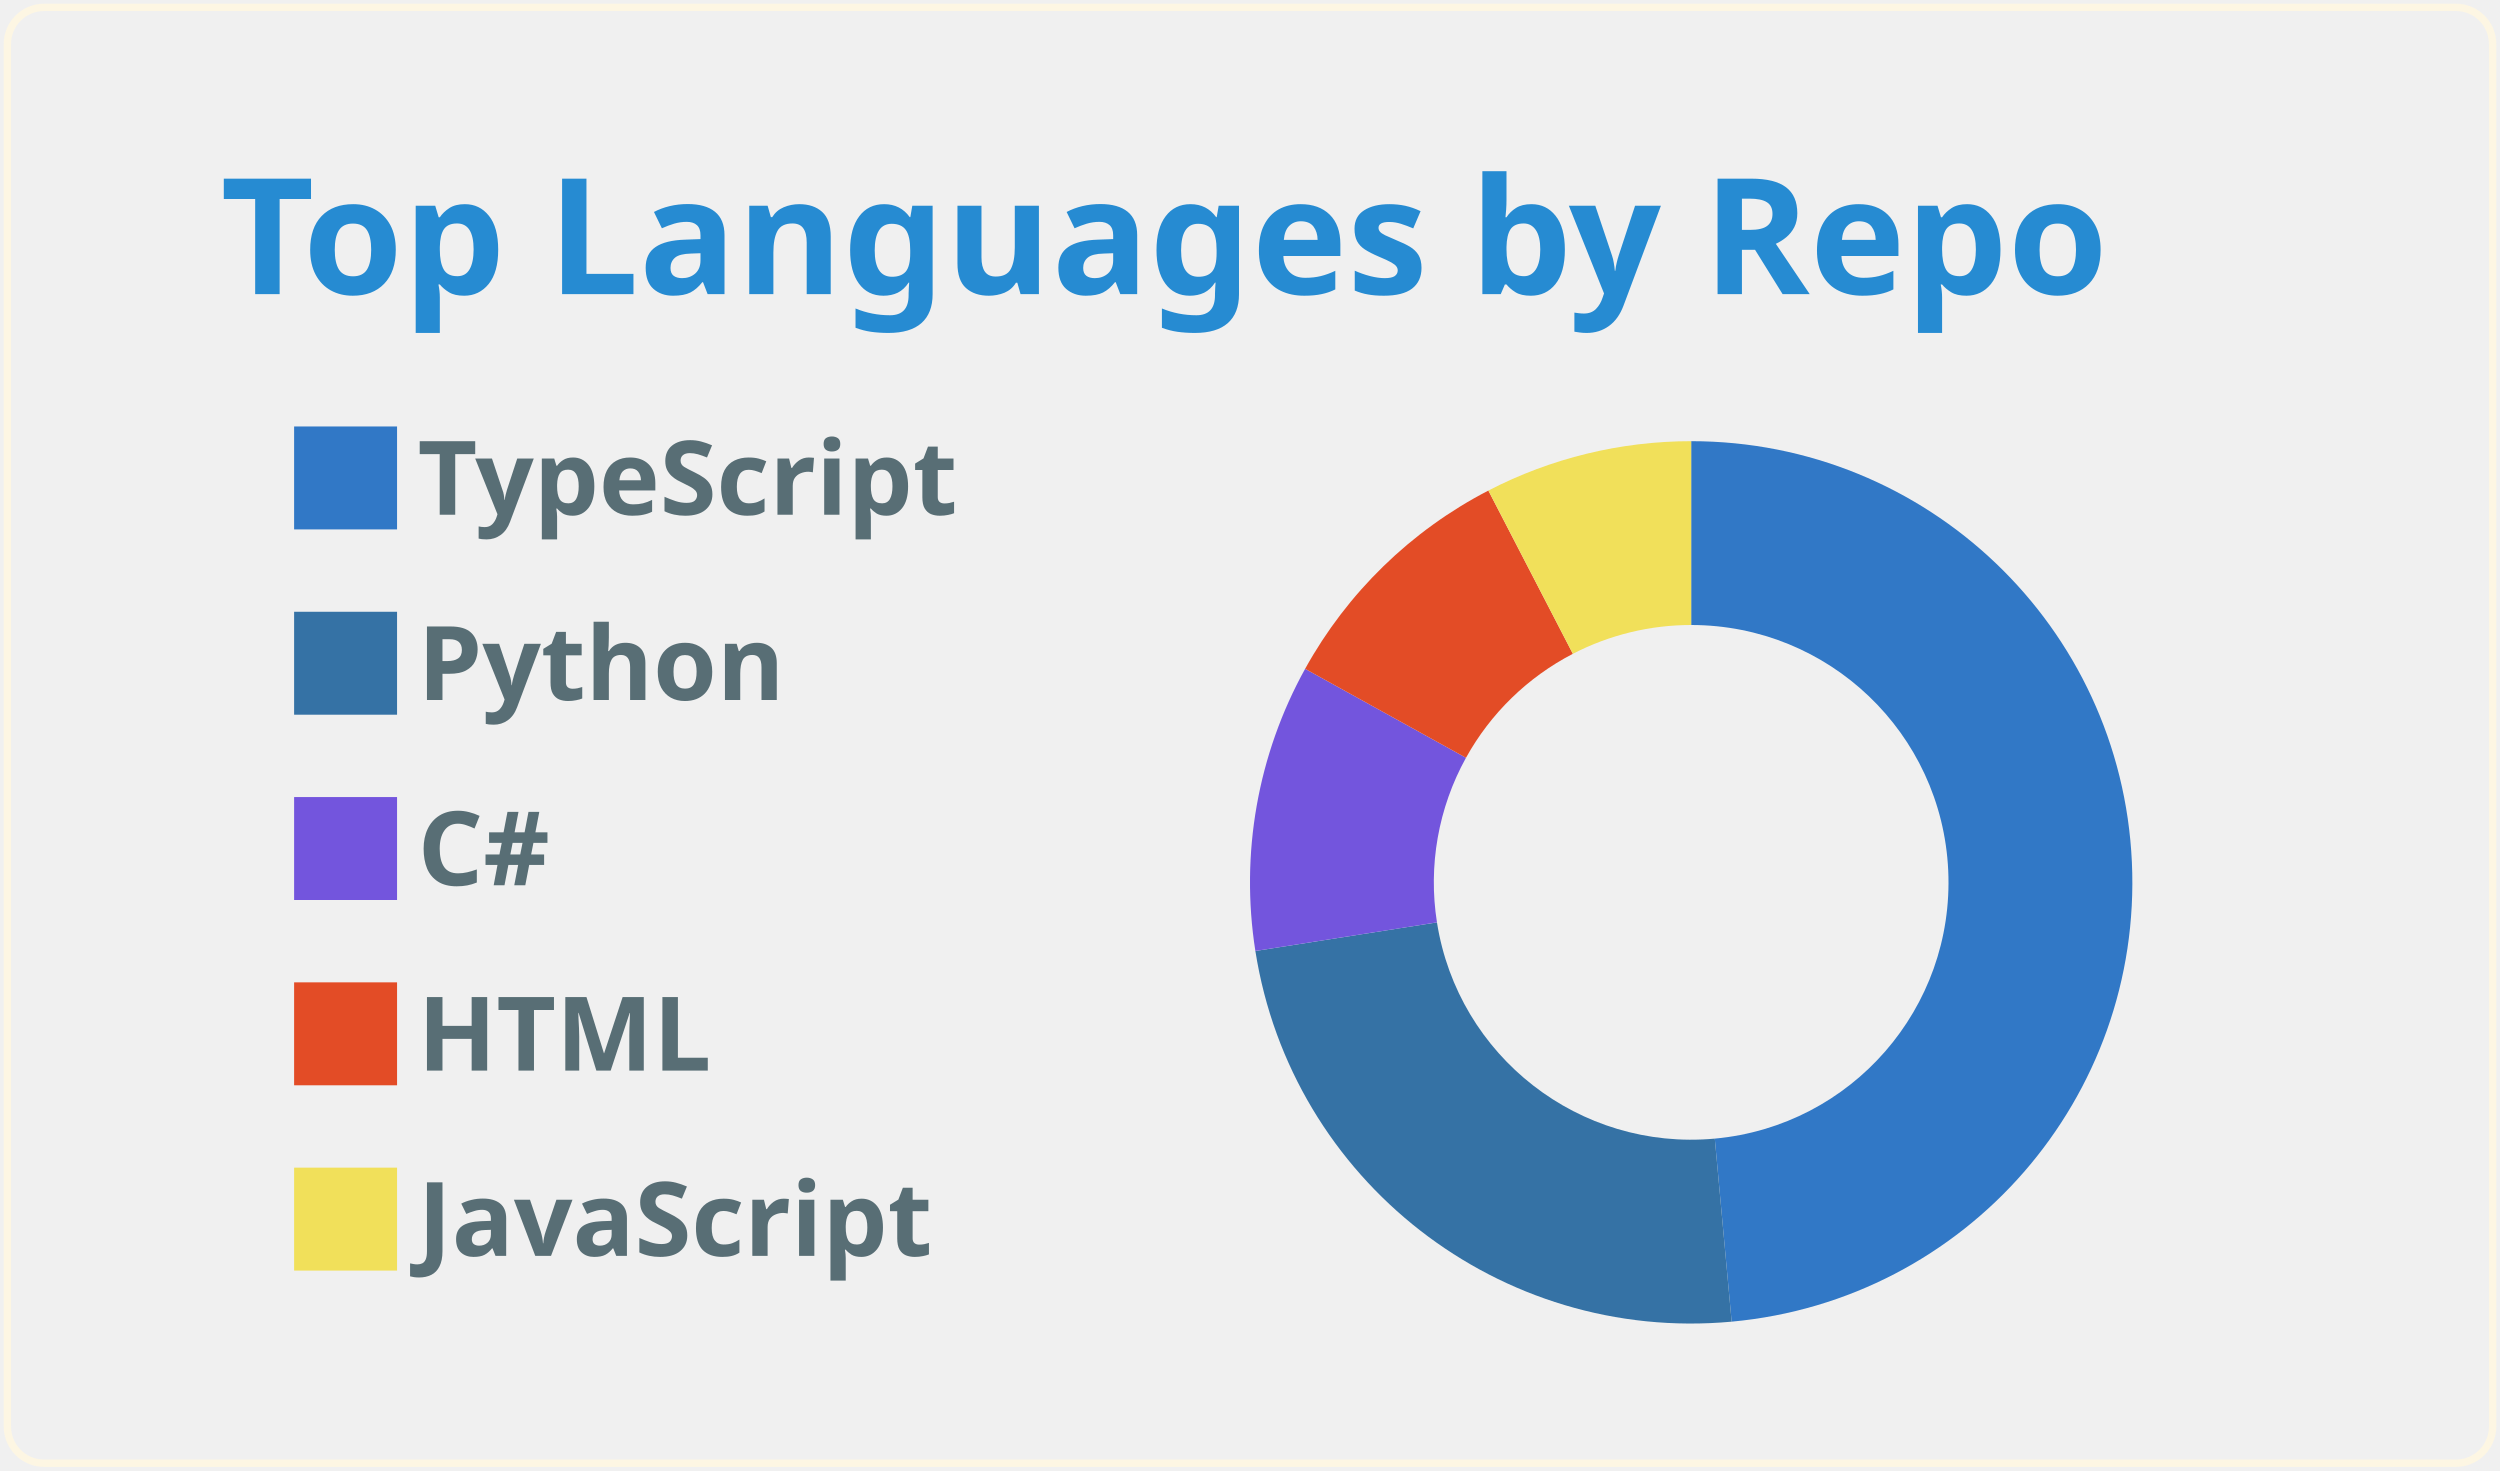
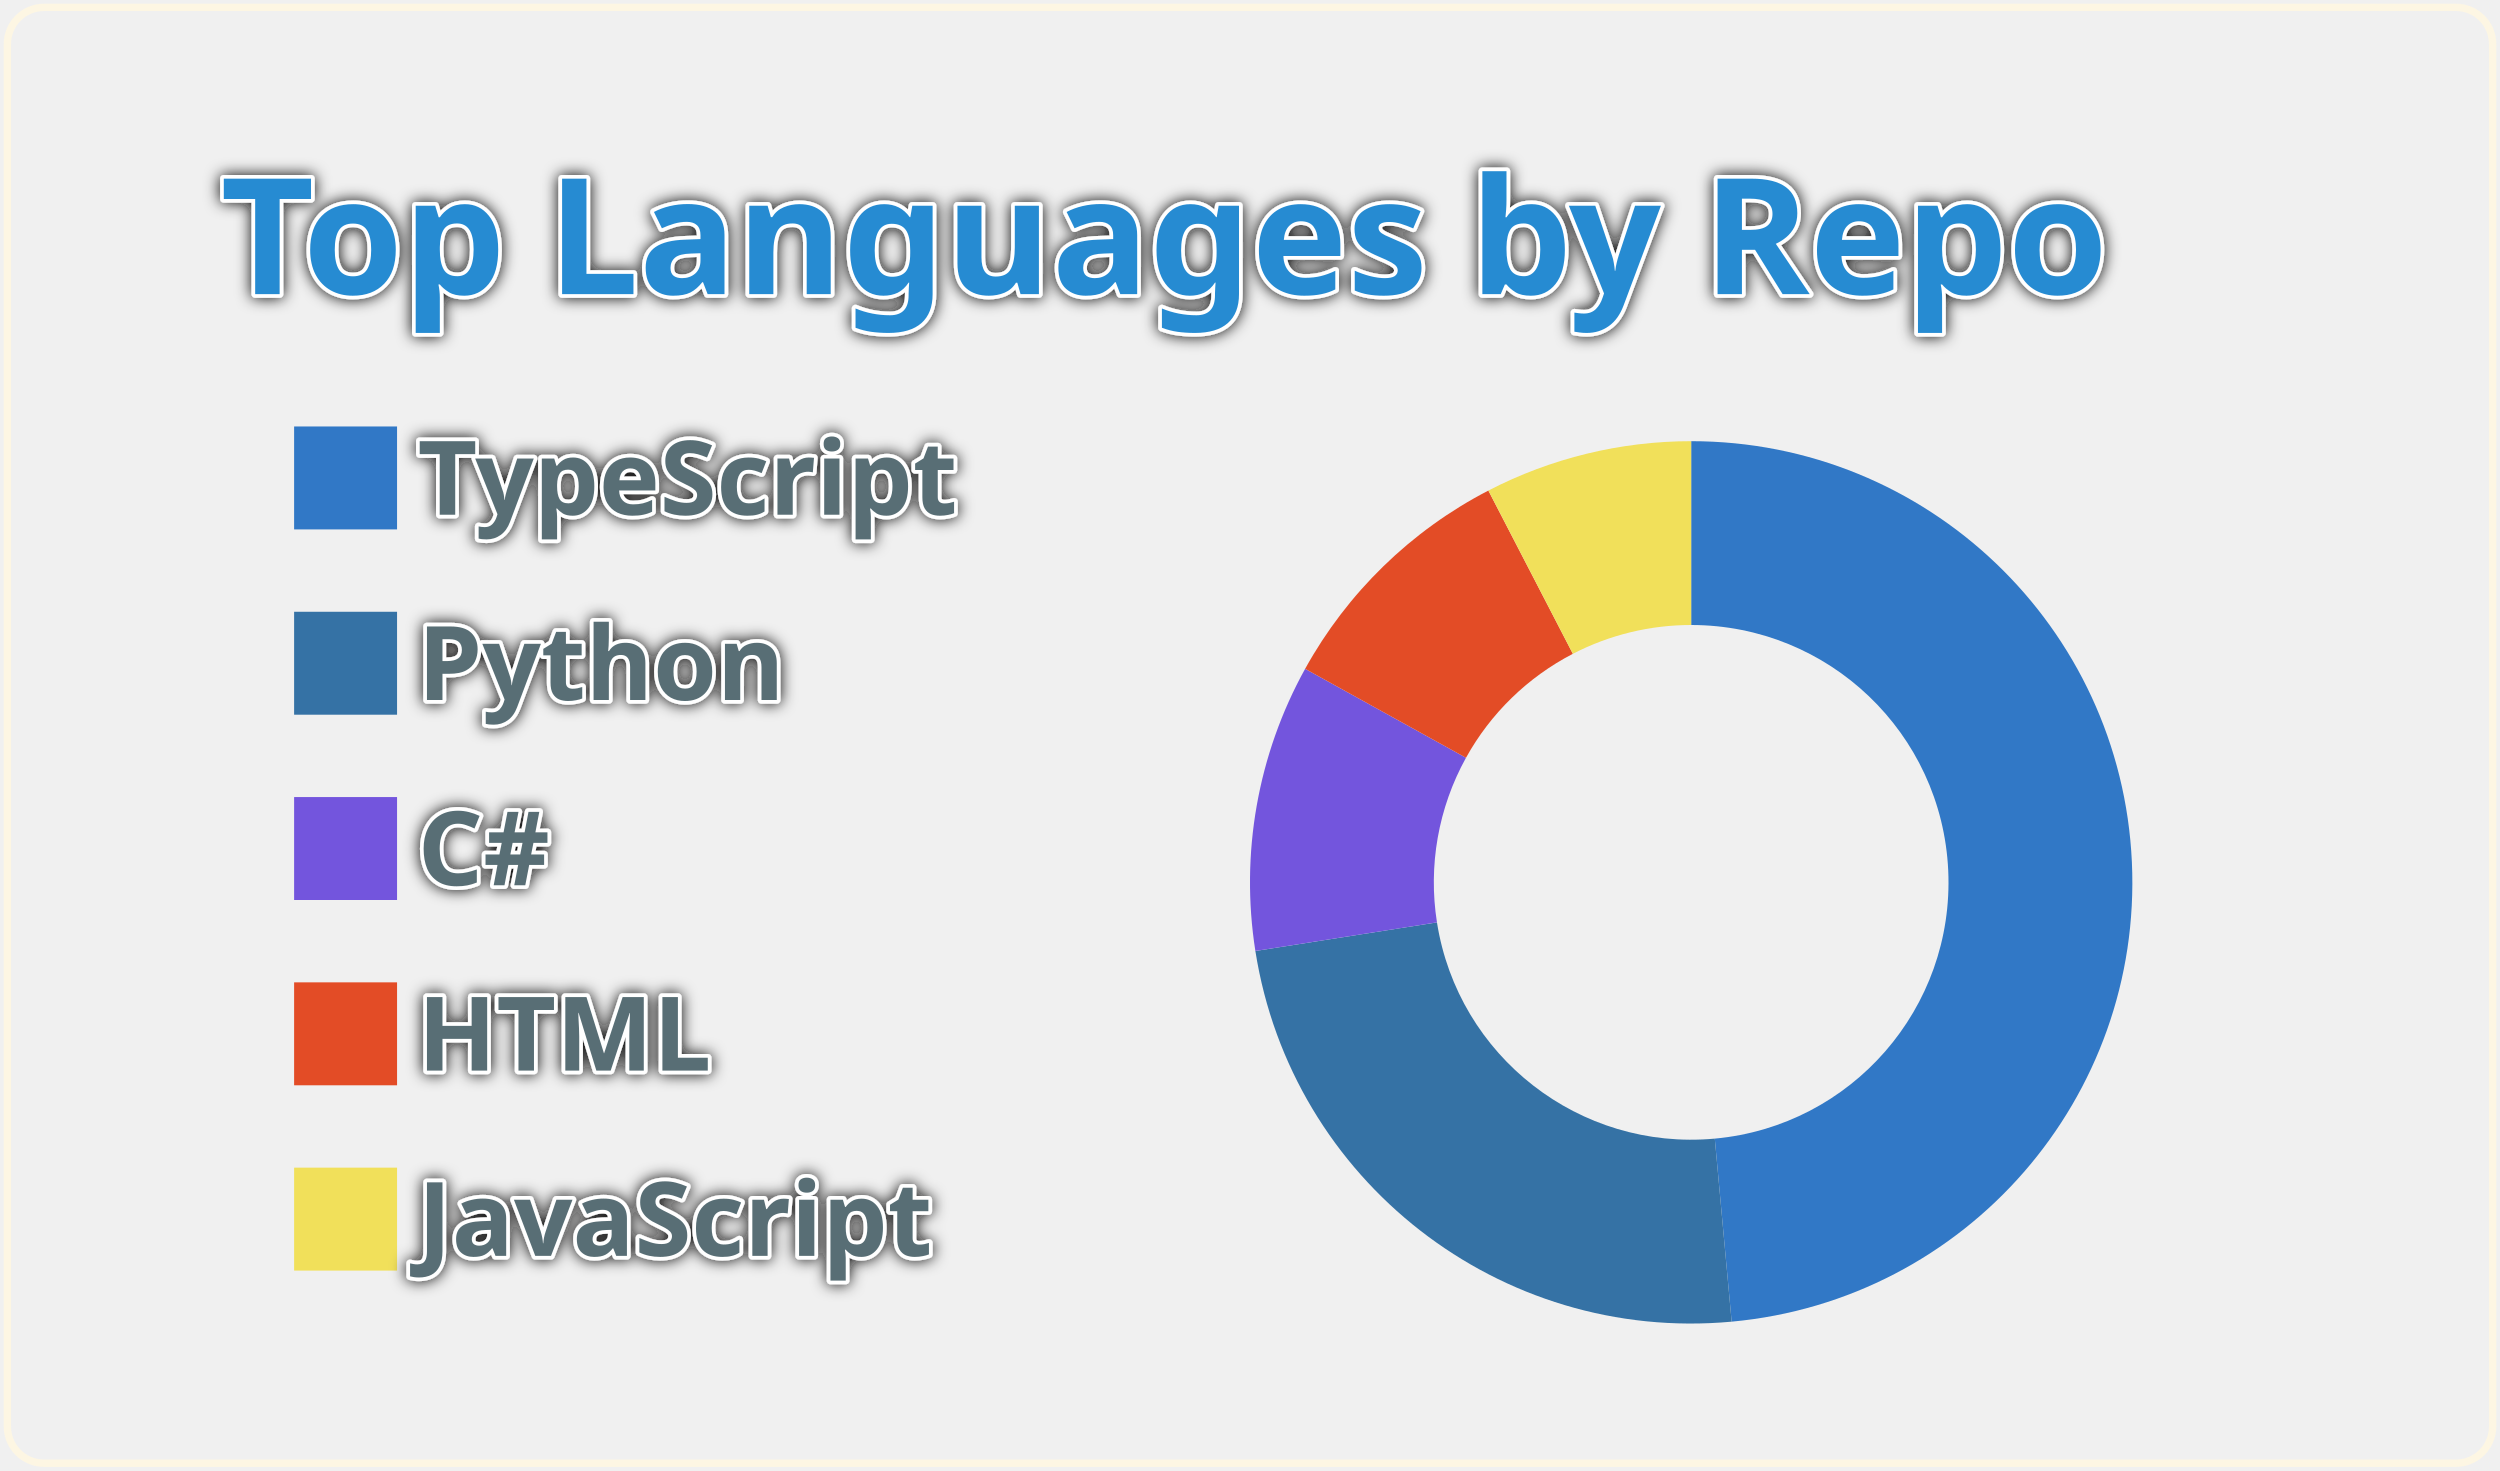
<svg xmlns="http://www.w3.org/2000/svg" width="340" height="200" viewBox="0 0 340 200">
  <style>* {
          font-family: 'Segoe UI', Ubuntu, "Helvetica Neue", Sans-Serif
        }
        text {
          font-weight: 600;
-           
+           paint-order: stroke fill;
+           stroke: #fff;
+           stroke-width: 1px;
+           stroke-linejoin: round;
+           filter: drop-shadow(0 0 1px #111);
        }</style>
  <g class="gpsc-root">
    <rect x="1" y="1" rx="5" ry="5" height="99%" width="99.412%" stroke="#fdf6e3" stroke-width="1" fill="#ffffff00" stroke-opacity="1" />
    <text x="30" y="40" class="gpsc-item" style="--gpsc-i: 0; font-size: 22px; fill: #268bd2;">Top Languages by Repo</text>
    <g transform="translate(0,40)">
      <g transform="translate(40,0)">
        <rect y="18" width="14" height="14" class="gpsc-item" style="--gpsc-i: 0; stroke-width: 1px;" fill="#3178c6" stroke="#ffffff00" />
        <rect y="43.2" width="14" height="14" class="gpsc-item" style="--gpsc-i: 1; stroke-width: 1px;" fill="#3572A5" stroke="#ffffff00" />
        <rect y="68.4" width="14" height="14" class="gpsc-item" style="--gpsc-i: 2; stroke-width: 1px;" fill="#7355dd" stroke="#ffffff00" />
        <rect y="93.6" width="14" height="14" class="gpsc-item" style="--gpsc-i: 3; stroke-width: 1px;" fill="#e34c26" stroke="#ffffff00" />
        <rect y="118.8" width="14" height="14" class="gpsc-item" style="--gpsc-i: 4; stroke-width: 1px;" fill="#f1e05a" stroke="#ffffff00" />
        <text x="16.8" y="30" class="gpsc-item" style="--gpsc-i: 0; fill: #586e75; font-size: 14px;">TypeScript</text>
        <text x="16.8" y="55.2" class="gpsc-item" style="--gpsc-i: 1; fill: #586e75; font-size: 14px;">Python</text>
        <text x="16.8" y="80.4" class="gpsc-item" style="--gpsc-i: 2; fill: #586e75; font-size: 14px;">C#</text>
        <text x="16.8" y="105.6" class="gpsc-item" style="--gpsc-i: 3; fill: #586e75; font-size: 14px;">HTML</text>
        <text x="16.8" y="130.8" class="gpsc-item" style="--gpsc-i: 4; fill: #586e75; font-size: 14px;">JavaScript</text>
      </g>
      <g transform="translate( 230, 80 )">
        <g class="arc" style="--gpsc-i: 0;">
          <path d="M3.67394039744206e-15,-60A60,60,0,0,1,5.504,59.747L3.211,34.852A35,35,0,0,0,2.1431318985078682e-15,-35Z" style="fill: #3178c6; stroke-width: 2px;" stroke="#ffffff00" />
        </g>
        <g class="arc" style="--gpsc-i: 1;">
          <path d="M5.504,59.747A60,60,0,0,1,-59.27,9.332L-34.574,5.443A35,35,0,0,0,3.211,34.852Z" style="fill: #3572A5; stroke-width: 2px;" stroke="#ffffff00" />
        </g>
        <g class="arc" style="--gpsc-i: 2;">
          <path d="M-59.27,9.332A60,60,0,0,1,-52.504,-29.04L-30.627,-16.94A35,35,0,0,0,-34.574,5.443Z" style="fill: #7355dd; stroke-width: 2px;" stroke="#ffffff00" />
        </g>
        <g class="arc" style="--gpsc-i: 3;">
          <path d="M-52.504,-29.04A60,60,0,0,1,-27.583,-53.284L-16.09,-31.082A35,35,0,0,0,-30.627,-16.94Z" style="fill: #e34c26; stroke-width: 2px;" stroke="#ffffff00" />
        </g>
        <g class="arc" style="--gpsc-i: 4;">
          <path d="M-27.583,-53.284A60,60,0,0,1,-1.1021821192326178e-14,-60L-6.429395695523604e-15,-35A35,35,0,0,0,-16.09,-31.082Z" style="fill: #f1e05a; stroke-width: 2px;" stroke="#ffffff00" />
        </g>
      </g>
    </g>
  </g>
</svg>
